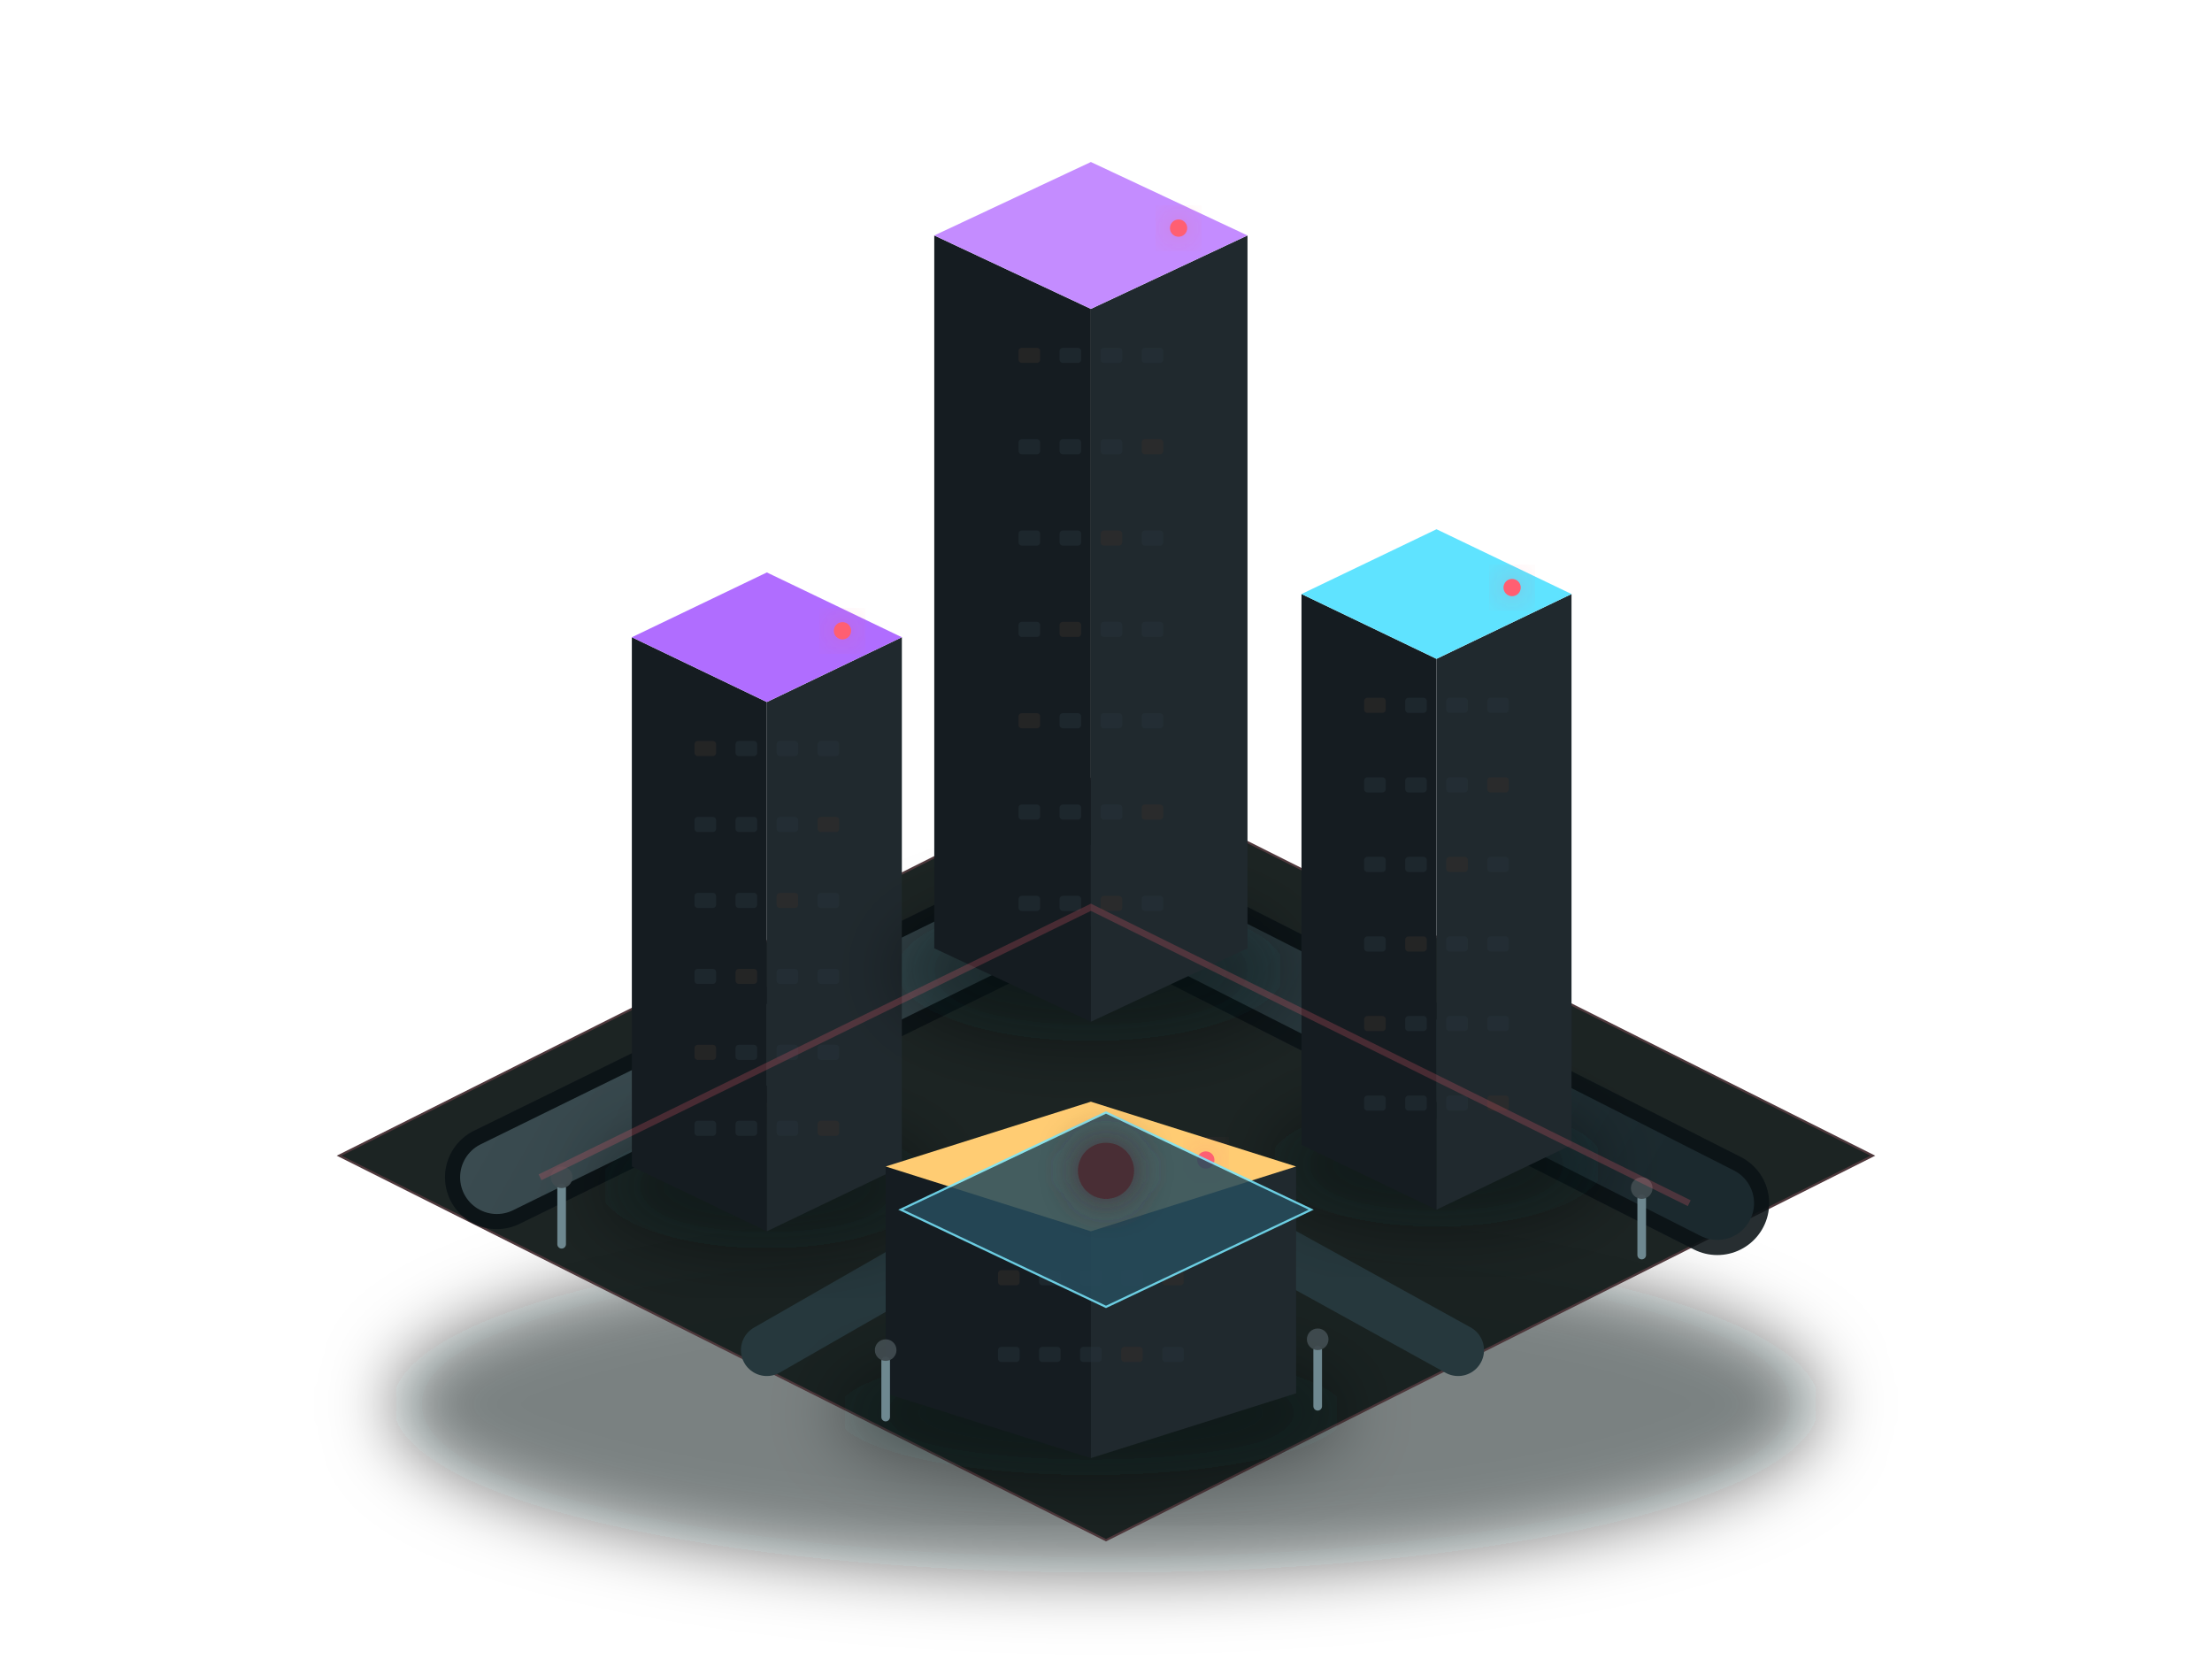
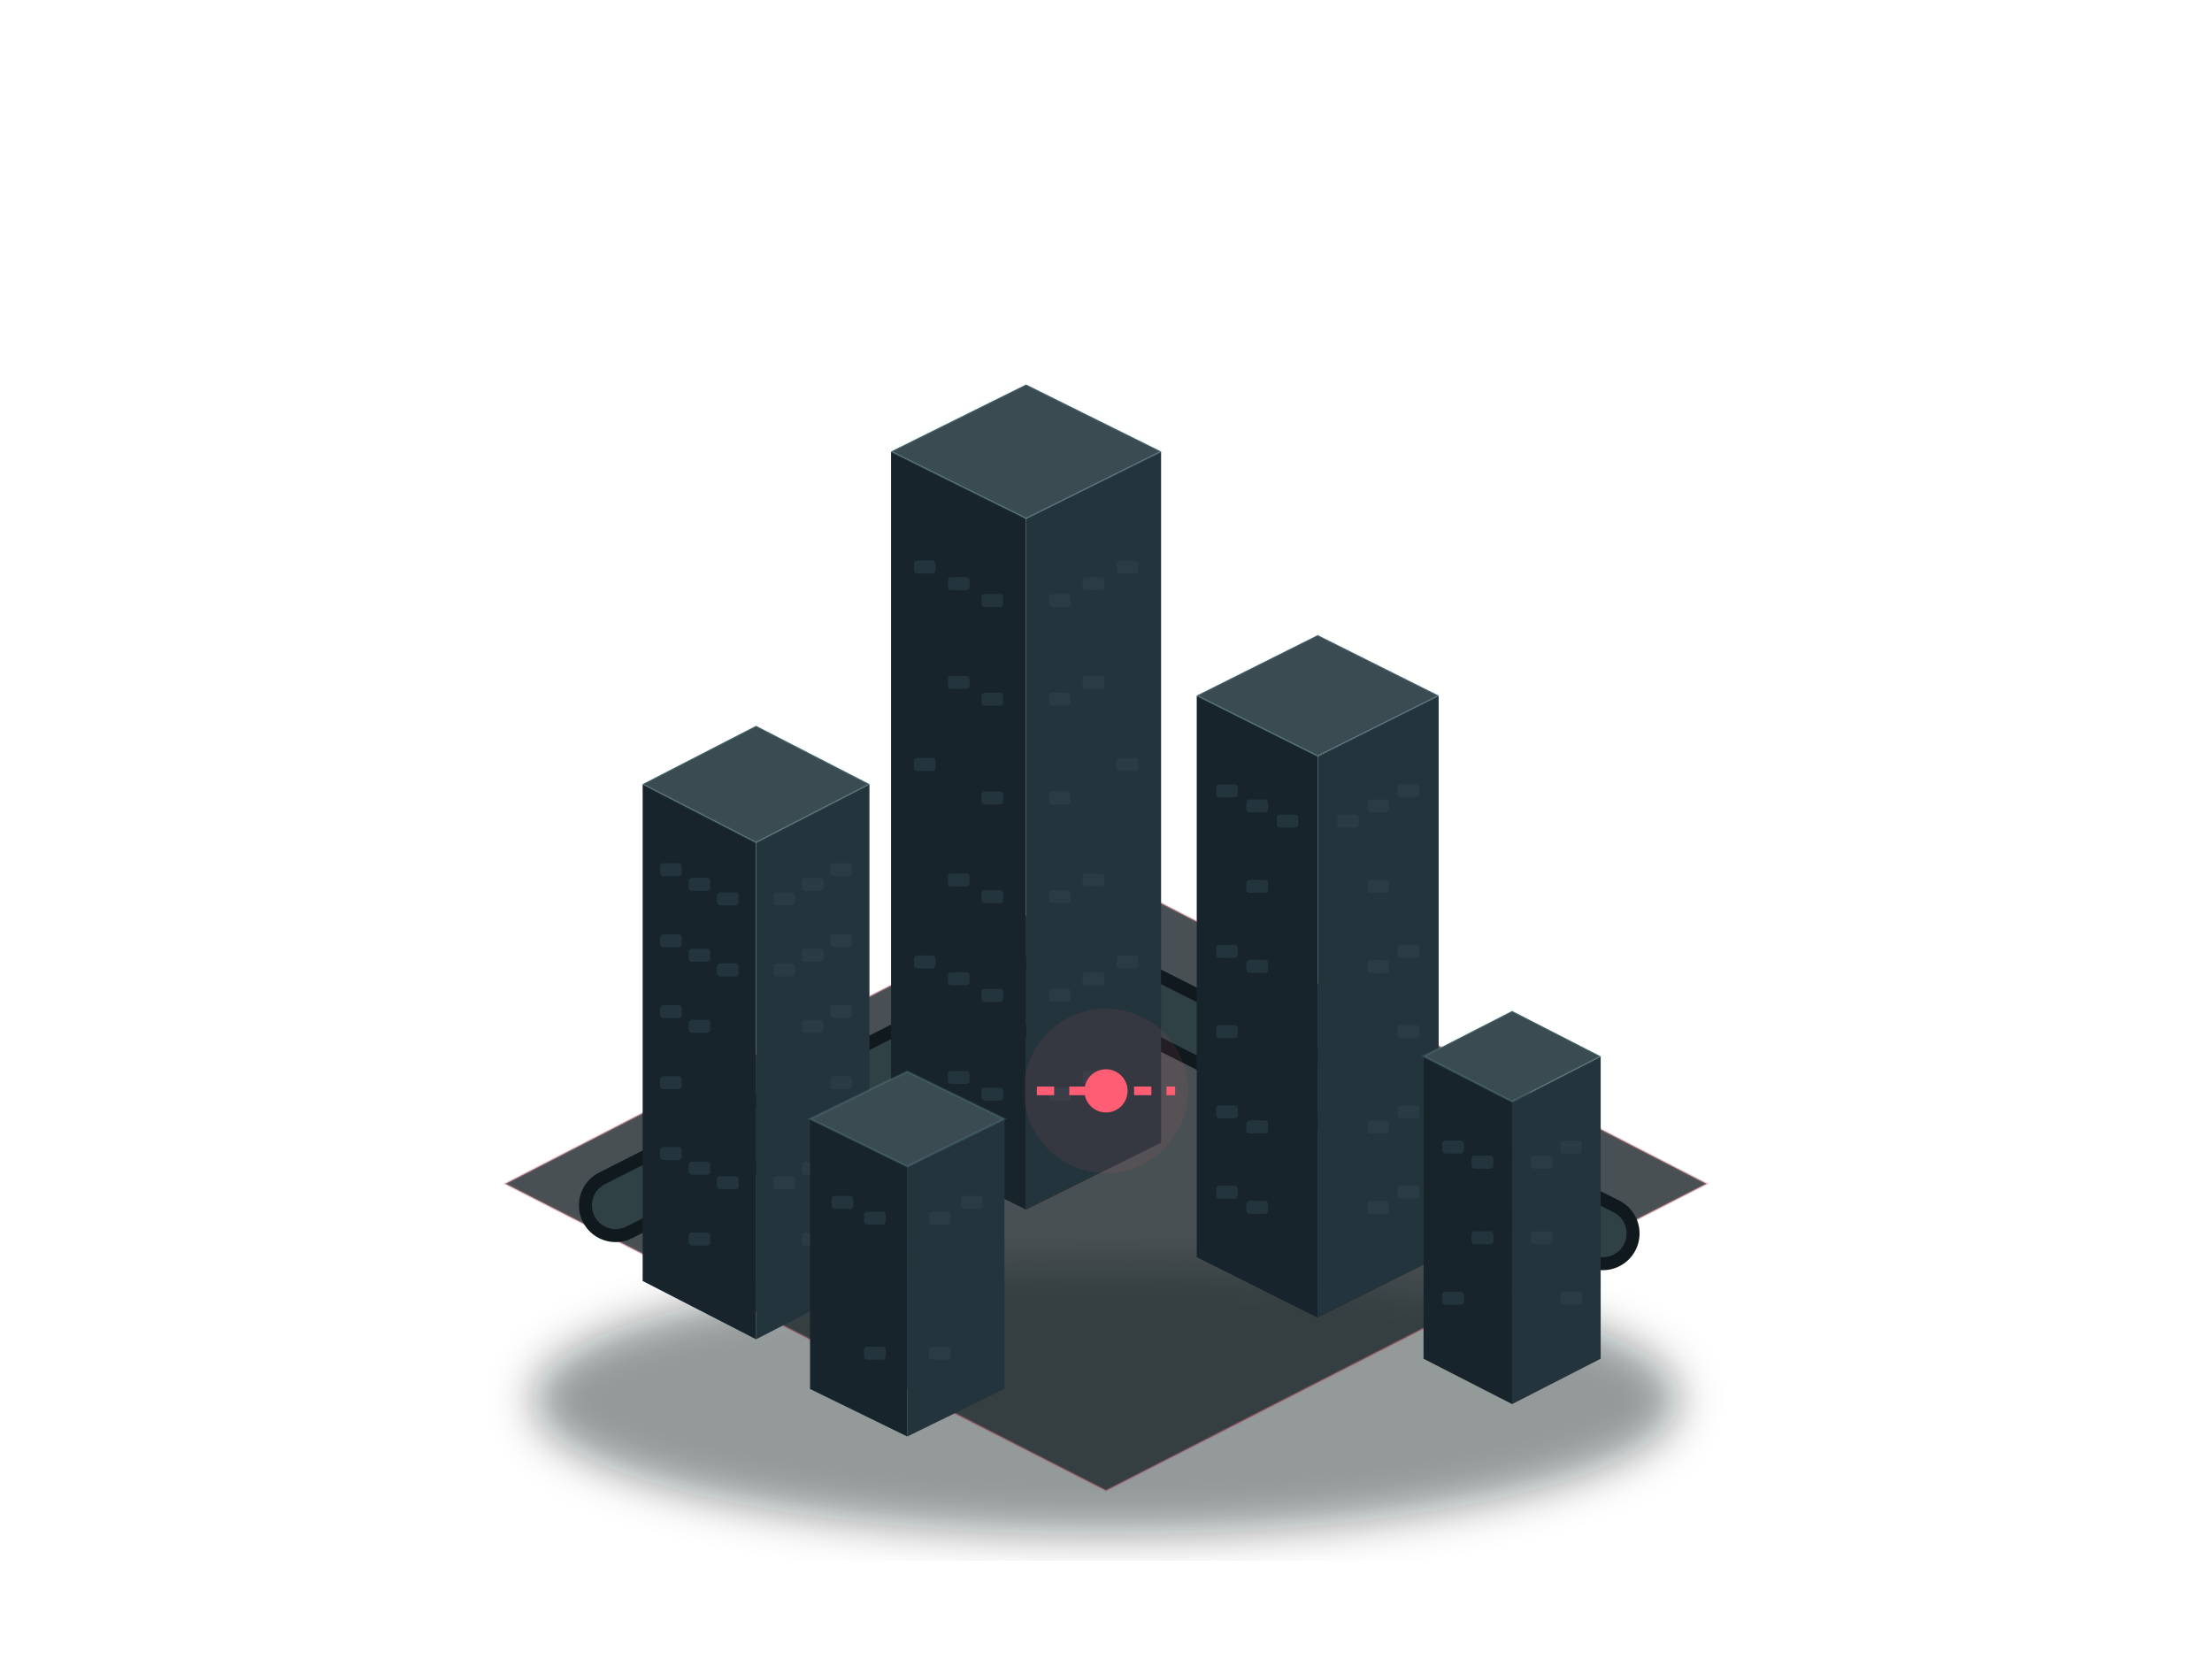
<svg xmlns="http://www.w3.org/2000/svg" width="1024" height="768" viewBox="0 0 1024 768" fill="none">
  <defs>
-     <linearGradient id="ground" x1="240" y1="330" x2="760" y2="690" gradientUnits="userSpaceOnUse">
-       <stop stop-color="#244C48" />
-       <stop offset="1" stop-color="#112825" />
+     <linearGradient id="lot" x1="250" y1="450" x2="760" y2="700">
+       <stop stop-color="#294a45" />
+       <stop offset="1" stop-color="#122b28" />
    </linearGradient>
-     <linearGradient id="road" x1="300" y1="390" x2="720" y2="630" gradientUnits="userSpaceOnUse">
-       <stop stop-color="#3A4B50" />
-       <stop offset="1" stop-color="#1B292E" />
-     </linearGradient>
-     <linearGradient id="cyanFace" x1="0" y1="0" x2="1" y2="1">
-       <stop stop-color="#2A7892" />
-       <stop offset="1" stop-color="#123845" />
-     </linearGradient>
-     <filter id="glow" x="-80%" y="-80%" width="260%" height="260%">
-       <feGaussianBlur stdDeviation="9" result="blur" />
-       <feMerge>
-         <feMergeNode in="blur" />
-         <feMergeNode in="SourceGraphic" />
-       </feMerge>
+     <filter id="soft">
+       <feGaussianBlur stdDeviation="10" />
    </filter>
-     <filter id="soft" x="-40%" y="-40%" width="180%" height="180%">
-       <feGaussianBlur stdDeviation="16" />
-     </filter>
+     <style>.cyan{fill:#77d9eb}.warm{fill:#ffd77a}.off{fill:#32434b}</style>
  </defs>
-   <ellipse cx="512" cy="650" rx="330" ry="78" fill="#02080B" opacity="0.52" filter="url(#soft)" />
-   <polygon points="512,357 867,535 512,713 157,535" fill="#17201F" stroke="#4B3438" opacity="0.98" />
-   <path d="M230 545L505 410L795 557" stroke="#0A1216" stroke-width="48" stroke-linecap="round" opacity="0.88" />
-   <path d="M230 545L505 410L795 557" stroke="url(#road)" stroke-width="34" stroke-linecap="round" />
-   <path d="M355 625L512 535L675 625" stroke="#26383D" stroke-width="24" stroke-linecap="round" />
-   <ellipse cx="355" cy="549.0" rx="77.5" ry="28.8" fill="#02080C" opacity="0.42" filter="url(#soft)" />
-   <polygon points="292.5,295.0 355,325 355,570 292.5,540.0" fill="#151C21" />
-   <polygon points="417.5,295.0 355,325 355,570 417.5,540.0" fill="#20292E" />
-   <polygon points="355,265 417.5,295.0 355,325 292.5,295.0" fill="#B06DFF" />
-   <rect x="321.5" y="343.0" width="10" height="7" rx="1.5" fill="#352D29" opacity="0.48" />
-   <rect x="340.5" y="343.0" width="10" height="7" rx="1.5" fill="#26333A" opacity="0.48" />
-   <rect x="359.5" y="343.0" width="10" height="7" rx="1.5" fill="#26333A" opacity="0.48" />
-   <rect x="378.5" y="343.0" width="10" height="7" rx="1.5" fill="#26333A" opacity="0.48" />
-   <rect x="321.5" y="378.167" width="10" height="7" rx="1.5" fill="#26333A" opacity="0.48" />
-   <rect x="340.5" y="378.167" width="10" height="7" rx="1.5" fill="#26333A" opacity="0.48" />
-   <rect x="359.5" y="378.167" width="10" height="7" rx="1.5" fill="#26333A" opacity="0.48" />
-   <rect x="378.5" y="378.167" width="10" height="7" rx="1.5" fill="#352D29" opacity="0.48" />
-   <rect x="321.5" y="413.333" width="10" height="7" rx="1.5" fill="#26333A" opacity="0.48" />
-   <rect x="340.5" y="413.333" width="10" height="7" rx="1.5" fill="#26333A" opacity="0.48" />
-   <rect x="359.5" y="413.333" width="10" height="7" rx="1.5" fill="#352D29" opacity="0.48" />
-   <rect x="378.5" y="413.333" width="10" height="7" rx="1.5" fill="#26333A" opacity="0.48" />
-   <rect x="321.5" y="448.5" width="10" height="7" rx="1.5" fill="#26333A" opacity="0.48" />
-   <rect x="340.5" y="448.5" width="10" height="7" rx="1.5" fill="#352D29" opacity="0.48" />
-   <rect x="359.5" y="448.5" width="10" height="7" rx="1.5" fill="#26333A" opacity="0.48" />
-   <rect x="378.5" y="448.5" width="10" height="7" rx="1.5" fill="#26333A" opacity="0.48" />
-   <rect x="321.5" y="483.667" width="10" height="7" rx="1.5" fill="#352D29" opacity="0.48" />
-   <rect x="340.5" y="483.667" width="10" height="7" rx="1.5" fill="#26333A" opacity="0.48" />
-   <rect x="359.5" y="483.667" width="10" height="7" rx="1.5" fill="#26333A" opacity="0.48" />
-   <rect x="378.5" y="483.667" width="10" height="7" rx="1.5" fill="#26333A" opacity="0.48" />
-   <rect x="321.5" y="518.833" width="10" height="7" rx="1.5" fill="#26333A" opacity="0.48" />
-   <rect x="340.5" y="518.833" width="10" height="7" rx="1.5" fill="#26333A" opacity="0.48" />
-   <rect x="359.5" y="518.833" width="10" height="7" rx="1.5" fill="#26333A" opacity="0.48" />
-   <rect x="378.5" y="518.833" width="10" height="7" rx="1.5" fill="#352D29" opacity="0.48" />
-   <circle cx="390.0" cy="292.0" r="4" fill="#FF5F72" filter="url(#glow)" />
-   <ellipse cx="505" cy="449.2" rx="89.9" ry="32.64" fill="#02080C" opacity="0.42" filter="url(#soft)" />
-   <polygon points="432.5,109.0 505,143 505,473 432.5,439.0" fill="#151C21" />
-   <polygon points="577.5,109.0 505,143 505,473 577.5,439.0" fill="#20292E" />
-   <polygon points="505,75 577.5,109.0 505,143 432.5,109.0" fill="#C48CFF" />
-   <rect x="471.5" y="161.0" width="10" height="7" rx="1.5" fill="#352D29" opacity="0.48" />
-   <rect x="490.5" y="161.0" width="10" height="7" rx="1.5" fill="#26333A" opacity="0.48" />
-   <rect x="509.5" y="161.0" width="10" height="7" rx="1.5" fill="#26333A" opacity="0.48" />
-   <rect x="528.5" y="161.0" width="10" height="7" rx="1.5" fill="#26333A" opacity="0.48" />
-   <rect x="471.5" y="203.286" width="10" height="7" rx="1.5" fill="#26333A" opacity="0.48" />
-   <rect x="490.5" y="203.286" width="10" height="7" rx="1.5" fill="#26333A" opacity="0.48" />
-   <rect x="509.5" y="203.286" width="10" height="7" rx="1.5" fill="#26333A" opacity="0.48" />
-   <rect x="528.5" y="203.286" width="10" height="7" rx="1.5" fill="#352D29" opacity="0.48" />
-   <rect x="471.5" y="245.571" width="10" height="7" rx="1.5" fill="#26333A" opacity="0.48" />
-   <rect x="490.5" y="245.571" width="10" height="7" rx="1.5" fill="#26333A" opacity="0.48" />
-   <rect x="509.5" y="245.571" width="10" height="7" rx="1.5" fill="#352D29" opacity="0.48" />
-   <rect x="528.5" y="245.571" width="10" height="7" rx="1.5" fill="#26333A" opacity="0.48" />
-   <rect x="471.5" y="287.857" width="10" height="7" rx="1.5" fill="#26333A" opacity="0.48" />
-   <rect x="490.5" y="287.857" width="10" height="7" rx="1.5" fill="#352D29" opacity="0.48" />
-   <rect x="509.5" y="287.857" width="10" height="7" rx="1.5" fill="#26333A" opacity="0.48" />
-   <rect x="528.5" y="287.857" width="10" height="7" rx="1.5" fill="#26333A" opacity="0.48" />
-   <rect x="471.5" y="330.143" width="10" height="7" rx="1.5" fill="#352D29" opacity="0.48" />
-   <rect x="490.5" y="330.143" width="10" height="7" rx="1.5" fill="#26333A" opacity="0.48" />
-   <rect x="509.5" y="330.143" width="10" height="7" rx="1.5" fill="#26333A" opacity="0.48" />
-   <rect x="528.5" y="330.143" width="10" height="7" rx="1.5" fill="#26333A" opacity="0.48" />
-   <rect x="471.5" y="372.429" width="10" height="7" rx="1.5" fill="#26333A" opacity="0.48" />
-   <rect x="490.5" y="372.429" width="10" height="7" rx="1.5" fill="#26333A" opacity="0.48" />
-   <rect x="509.5" y="372.429" width="10" height="7" rx="1.5" fill="#26333A" opacity="0.48" />
-   <rect x="528.5" y="372.429" width="10" height="7" rx="1.5" fill="#352D29" opacity="0.48" />
-   <rect x="471.5" y="414.714" width="10" height="7" rx="1.5" fill="#26333A" opacity="0.48" />
-   <rect x="490.5" y="414.714" width="10" height="7" rx="1.5" fill="#26333A" opacity="0.48" />
-   <rect x="509.5" y="414.714" width="10" height="7" rx="1.5" fill="#352D29" opacity="0.48" />
-   <rect x="528.5" y="414.714" width="10" height="7" rx="1.5" fill="#26333A" opacity="0.48" />
-   <circle cx="545.6" cy="105.6" r="4" fill="#FF5F72" filter="url(#glow)" />
-   <ellipse cx="665" cy="539.0" rx="77.5" ry="28.8" fill="#02080C" opacity="0.42" filter="url(#soft)" />
-   <polygon points="602.5,275.0 665,305 665,560 602.5,530.0" fill="#151C21" />
-   <polygon points="727.5,275.0 665,305 665,560 727.5,530.0" fill="#20292E" />
-   <polygon points="665,245 727.5,275.0 665,305 602.5,275.0" fill="#5FE3FF" />
-   <rect x="631.5" y="323.0" width="10" height="7" rx="1.5" fill="#352D29" opacity="0.48" />
-   <rect x="650.5" y="323.0" width="10" height="7" rx="1.5" fill="#26333A" opacity="0.48" />
-   <rect x="669.5" y="323.0" width="10" height="7" rx="1.5" fill="#26333A" opacity="0.48" />
-   <rect x="688.5" y="323.0" width="10" height="7" rx="1.5" fill="#26333A" opacity="0.48" />
-   <rect x="631.5" y="359.833" width="10" height="7" rx="1.5" fill="#26333A" opacity="0.48" />
-   <rect x="650.5" y="359.833" width="10" height="7" rx="1.5" fill="#26333A" opacity="0.48" />
-   <rect x="669.5" y="359.833" width="10" height="7" rx="1.5" fill="#26333A" opacity="0.48" />
-   <rect x="688.5" y="359.833" width="10" height="7" rx="1.5" fill="#352D29" opacity="0.48" />
-   <rect x="631.5" y="396.667" width="10" height="7" rx="1.5" fill="#26333A" opacity="0.48" />
-   <rect x="650.5" y="396.667" width="10" height="7" rx="1.5" fill="#26333A" opacity="0.48" />
-   <rect x="669.5" y="396.667" width="10" height="7" rx="1.5" fill="#352D29" opacity="0.48" />
-   <rect x="688.5" y="396.667" width="10" height="7" rx="1.5" fill="#26333A" opacity="0.48" />
-   <rect x="631.5" y="433.5" width="10" height="7" rx="1.5" fill="#26333A" opacity="0.48" />
-   <rect x="650.5" y="433.5" width="10" height="7" rx="1.5" fill="#352D29" opacity="0.48" />
-   <rect x="669.5" y="433.5" width="10" height="7" rx="1.5" fill="#26333A" opacity="0.48" />
-   <rect x="688.5" y="433.5" width="10" height="7" rx="1.5" fill="#26333A" opacity="0.48" />
-   <rect x="631.5" y="470.333" width="10" height="7" rx="1.5" fill="#352D29" opacity="0.48" />
-   <rect x="650.5" y="470.333" width="10" height="7" rx="1.5" fill="#26333A" opacity="0.48" />
-   <rect x="669.5" y="470.333" width="10" height="7" rx="1.5" fill="#26333A" opacity="0.48" />
-   <rect x="688.5" y="470.333" width="10" height="7" rx="1.5" fill="#26333A" opacity="0.48" />
-   <rect x="631.5" y="507.167" width="10" height="7" rx="1.5" fill="#26333A" opacity="0.48" />
-   <rect x="650.5" y="507.167" width="10" height="7" rx="1.5" fill="#26333A" opacity="0.48" />
-   <rect x="669.5" y="507.167" width="10" height="7" rx="1.5" fill="#26333A" opacity="0.48" />
-   <rect x="688.5" y="507.167" width="10" height="7" rx="1.5" fill="#352D29" opacity="0.48" />
-   <circle cx="700.0" cy="272.0" r="4" fill="#FF5F72" filter="url(#glow)" />
-   <ellipse cx="505" cy="654.0" rx="117.8" ry="28.8" fill="#02080C" opacity="0.42" filter="url(#soft)" />
-   <polygon points="410.0,540.0 505,570 505,675 410.0,645.0" fill="#151C21" />
-   <polygon points="600.0,540.0 505,570 505,675 600.0,645.0" fill="#20292E" />
-   <polygon points="505,510 600.0,540.0 505,570 410.0,540.0" fill="#FFCC73" />
-   <rect x="462.0" y="588.0" width="10" height="7" rx="1.5" fill="#352D29" opacity="0.48" />
-   <rect x="481.0" y="588.0" width="10" height="7" rx="1.5" fill="#26333A" opacity="0.48" />
-   <rect x="500.0" y="588.0" width="10" height="7" rx="1.5" fill="#26333A" opacity="0.48" />
-   <rect x="519.0" y="588.0" width="10" height="7" rx="1.5" fill="#26333A" opacity="0.48" />
-   <rect x="538.0" y="588.0" width="10" height="7" rx="1.5" fill="#352D29" opacity="0.48" />
-   <rect x="462.0" y="623.5" width="10" height="7" rx="1.5" fill="#26333A" opacity="0.48" />
-   <rect x="481.0" y="623.5" width="10" height="7" rx="1.5" fill="#26333A" opacity="0.48" />
-   <rect x="500.0" y="623.5" width="10" height="7" rx="1.5" fill="#26333A" opacity="0.48" />
-   <rect x="519.0" y="623.5" width="10" height="7" rx="1.5" fill="#352D29" opacity="0.48" />
-   <rect x="538.0" y="623.5" width="10" height="7" rx="1.5" fill="#26333A" opacity="0.48" />
-   <circle cx="558.2" cy="537.0" r="4" fill="#FF5F72" filter="url(#glow)" />
-   <polygon points="512,515 607,560 512,605 417,560" fill="#264B5B" stroke="#78E8FF" opacity="0.86" />
-   <circle cx="512" cy="542" r="13" fill="#4A2D35" filter="url(#glow)" />
-   <g transform="translate(260 575)">
-     <rect x="-2" y="-27" width="4" height="30" rx="2" fill="#6E8890" />
-     <circle cx="0" cy="-30" r="5" fill="#404B4F" opacity="0.95" />
-   </g>
-   <g transform="translate(410 655)">
-     <rect x="-2" y="-27" width="4" height="30" rx="2" fill="#6E8890" />
-     <circle cx="0" cy="-30" r="5" fill="#404B4F" opacity="0.95" />
-   </g>
-   <g transform="translate(610 650)">
-     <rect x="-2" y="-27" width="4" height="30" rx="2" fill="#6E8890" />
-     <circle cx="0" cy="-30" r="5" fill="#404B4F" opacity="0.95" />
-   </g>
-   <g transform="translate(760 580)">
-     <rect x="-2" y="-27" width="4" height="30" rx="2" fill="#6E8890" />
-     <circle cx="0" cy="-30" r="5" fill="#404B4F" opacity="0.95" />
-   </g>
-   <path d="M250 545L505 420L782 557" stroke="#FF5F72" stroke-width="3" opacity="0.22" />
+   <ellipse cx="512" cy="648" rx="265" ry="62" fill="#02080b" opacity=".42" filter="url(#soft)" />
+   <polygon points="512,405 790,548 512,690 234,548" fill="#202a2d" opacity=".82" stroke="#b94b61" stroke-opacity=".35" />
+   <path d="M285 558L500 449L742 571" stroke="#10191d" stroke-width="34" stroke-linecap="round" />
+   <path d="M285 558L500 449L742 571" stroke="#34464b" stroke-width="22" stroke-linecap="round" opacity=".88" />
+   <polygon points="297.5,363.0 350,390 350,620 297.5,593.0" fill="#17242c" />
+   <polygon points="402.5,363.0 350,390 350,620 402.5,593.0" fill="#24343d" />
+   <polygon points="297.5,363.0 350,336 402.5,363.0 350,390" fill="#3b4b52" stroke="#a4edf4" stroke-opacity=".12" />
+   <rect x="305.6" y="399.6" width="10" height="6" rx="1.4" fill="#344852" opacity="0.45" />
+   <rect x="384.4" y="399.6" width="10" height="6" rx="1.4" fill="#344852" opacity="0.36" />
+   <rect x="318.8" y="406.4" width="10" height="6" rx="1.4" fill="#344852" opacity="0.45" />
+   <rect x="371.2" y="406.4" width="10" height="6" rx="1.4" fill="#344852" opacity="0.36" />
+   <rect x="331.9" y="413.1" width="10" height="6" rx="1.4" fill="#344852" opacity="0.45" />
+   <rect x="358.1" y="413.1" width="10" height="6" rx="1.4" fill="#344852" opacity="0.36" />
+   <rect x="305.6" y="432.5" width="10" height="6" rx="1.4" fill="#344852" opacity="0.45" />
+   <rect x="384.4" y="432.5" width="10" height="6" rx="1.4" fill="#344852" opacity="0.36" />
+   <rect x="318.8" y="439.2" width="10" height="6" rx="1.4" fill="#344852" opacity="0.45" />
+   <rect x="371.2" y="439.2" width="10" height="6" rx="1.4" fill="#344852" opacity="0.36" />
+   <rect x="331.9" y="446.0" width="10" height="6" rx="1.4" fill="#344852" opacity="0.45" />
+   <rect x="358.1" y="446.0" width="10" height="6" rx="1.4" fill="#344852" opacity="0.36" />
+   <rect x="305.6" y="465.3" width="10" height="6" rx="1.4" fill="#344852" opacity="0.45" />
+   <rect x="384.4" y="465.3" width="10" height="6" rx="1.4" fill="#344852" opacity="0.36" />
+   <rect x="318.8" y="472.1" width="10" height="6" rx="1.4" fill="#344852" opacity="0.45" />
+   <rect x="371.2" y="472.1" width="10" height="6" rx="1.4" fill="#344852" opacity="0.36" />
+   <rect x="305.6" y="498.2" width="10" height="6" rx="1.4" fill="#344852" opacity="0.45" />
+   <rect x="384.4" y="498.2" width="10" height="6" rx="1.4" fill="#344852" opacity="0.36" />
+   <rect x="305.6" y="531.0" width="10" height="6" rx="1.4" fill="#344852" opacity="0.45" />
+   <rect x="384.4" y="531.0" width="10" height="6" rx="1.4" fill="#344852" opacity="0.36" />
+   <rect x="318.8" y="537.8" width="10" height="6" rx="1.4" fill="#344852" opacity="0.45" />
+   <rect x="371.2" y="537.8" width="10" height="6" rx="1.4" fill="#344852" opacity="0.36" />
+   <rect x="331.9" y="544.5" width="10" height="6" rx="1.4" fill="#344852" opacity="0.45" />
+   <rect x="358.1" y="544.5" width="10" height="6" rx="1.4" fill="#344852" opacity="0.36" />
+   <rect x="318.8" y="570.6" width="10" height="6" rx="1.4" fill="#344852" opacity="0.45" />
+   <rect x="371.2" y="570.6" width="10" height="6" rx="1.4" fill="#344852" opacity="0.36" />
+   <polygon points="412.5,209.0 475,240 475,560 412.5,529.0" fill="#17242c" />
+   <polygon points="537.5,209.0 475,240 475,560 537.5,529.0" fill="#24343d" />
+   <polygon points="412.5,209.0 475,178 537.5,209.0 475,240" fill="#3b4b52" stroke="#a4edf4" stroke-opacity=".12" />
+   <rect x="423.1" y="259.5" width="10" height="6" rx="1.4" fill="#344852" opacity="0.45" />
+   <rect x="516.9" y="259.5" width="10" height="6" rx="1.4" fill="#344852" opacity="0.36" />
+   <rect x="438.8" y="267.2" width="10" height="6" rx="1.4" fill="#344852" opacity="0.45" />
+   <rect x="501.2" y="267.2" width="10" height="6" rx="1.4" fill="#344852" opacity="0.36" />
+   <rect x="454.4" y="275.0" width="10" height="6" rx="1.4" fill="#344852" opacity="0.45" />
+   <rect x="485.6" y="275.0" width="10" height="6" rx="1.4" fill="#344852" opacity="0.36" />
+   <rect x="438.8" y="312.9" width="10" height="6" rx="1.4" fill="#344852" opacity="0.45" />
+   <rect x="501.2" y="312.9" width="10" height="6" rx="1.4" fill="#344852" opacity="0.36" />
+   <rect x="454.4" y="320.7" width="10" height="6" rx="1.4" fill="#344852" opacity="0.45" />
+   <rect x="485.6" y="320.7" width="10" height="6" rx="1.4" fill="#344852" opacity="0.36" />
+   <rect x="423.1" y="350.9" width="10" height="6" rx="1.4" fill="#344852" opacity="0.45" />
+   <rect x="516.9" y="350.9" width="10" height="6" rx="1.4" fill="#344852" opacity="0.36" />
+   <rect x="454.4" y="366.4" width="10" height="6" rx="1.4" fill="#344852" opacity="0.45" />
+   <rect x="485.6" y="366.4" width="10" height="6" rx="1.4" fill="#344852" opacity="0.36" />
+   <rect x="438.8" y="404.4" width="10" height="6" rx="1.4" fill="#344852" opacity="0.45" />
+   <rect x="501.2" y="404.4" width="10" height="6" rx="1.4" fill="#344852" opacity="0.36" />
+   <rect x="454.4" y="412.1" width="10" height="6" rx="1.4" fill="#344852" opacity="0.45" />
+   <rect x="485.6" y="412.1" width="10" height="6" rx="1.4" fill="#344852" opacity="0.36" />
+   <rect x="423.1" y="442.3" width="10" height="6" rx="1.4" fill="#344852" opacity="0.45" />
+   <rect x="516.9" y="442.3" width="10" height="6" rx="1.4" fill="#344852" opacity="0.36" />
+   <rect x="438.8" y="450.1" width="10" height="6" rx="1.4" fill="#344852" opacity="0.45" />
+   <rect x="501.2" y="450.1" width="10" height="6" rx="1.4" fill="#344852" opacity="0.36" />
+   <rect x="454.4" y="457.8" width="10" height="6" rx="1.4" fill="#344852" opacity="0.45" />
+   <rect x="485.6" y="457.8" width="10" height="6" rx="1.4" fill="#344852" opacity="0.36" />
+   <rect x="438.8" y="495.8" width="10" height="6" rx="1.4" fill="#344852" opacity="0.45" />
+   <rect x="501.2" y="495.8" width="10" height="6" rx="1.4" fill="#344852" opacity="0.36" />
+   <rect x="454.4" y="503.5" width="10" height="6" rx="1.4" fill="#344852" opacity="0.45" />
+   <rect x="485.6" y="503.5" width="10" height="6" rx="1.4" fill="#344852" opacity="0.36" />
+   <polygon points="554.0,322.0 610,350 610,610 554.0,582.0" fill="#17242c" />
+   <polygon points="666.0,322.0 610,350 610,610 666.0,582.0" fill="#24343d" />
+   <polygon points="554.0,322.0 610,294 666.0,322.0 610,350" fill="#3b4b52" stroke="#a4edf4" stroke-opacity=".12" />
+   <rect x="563.0" y="363.1" width="10" height="6" rx="1.4" fill="#344852" opacity="0.45" />
+   <rect x="647.0" y="363.1" width="10" height="6" rx="1.4" fill="#344852" opacity="0.36" />
+   <rect x="577.0" y="370.1" width="10" height="6" rx="1.4" fill="#344852" opacity="0.45" />
+   <rect x="633.0" y="370.1" width="10" height="6" rx="1.4" fill="#344852" opacity="0.36" />
+   <rect x="591.0" y="377.1" width="10" height="6" rx="1.4" fill="#344852" opacity="0.45" />
+   <rect x="619.0" y="377.1" width="10" height="6" rx="1.4" fill="#344852" opacity="0.36" />
+   <rect x="577.0" y="407.3" width="10" height="6" rx="1.4" fill="#344852" opacity="0.45" />
+   <rect x="633.0" y="407.3" width="10" height="6" rx="1.4" fill="#344852" opacity="0.36" />
+   <rect x="563.0" y="437.4" width="10" height="6" rx="1.4" fill="#344852" opacity="0.45" />
+   <rect x="647.0" y="437.4" width="10" height="6" rx="1.4" fill="#344852" opacity="0.36" />
+   <rect x="577.0" y="444.4" width="10" height="6" rx="1.4" fill="#344852" opacity="0.45" />
+   <rect x="633.0" y="444.4" width="10" height="6" rx="1.4" fill="#344852" opacity="0.36" />
+   <rect x="563.0" y="474.6" width="10" height="6" rx="1.4" fill="#344852" opacity="0.45" />
+   <rect x="647.0" y="474.6" width="10" height="6" rx="1.4" fill="#344852" opacity="0.36" />
+   <rect x="563.0" y="511.7" width="10" height="6" rx="1.4" fill="#344852" opacity="0.45" />
+   <rect x="647.0" y="511.7" width="10" height="6" rx="1.4" fill="#344852" opacity="0.36" />
+   <rect x="577.0" y="518.7" width="10" height="6" rx="1.4" fill="#344852" opacity="0.45" />
+   <rect x="633.0" y="518.7" width="10" height="6" rx="1.4" fill="#344852" opacity="0.36" />
+   <rect x="563.0" y="548.9" width="10" height="6" rx="1.4" fill="#344852" opacity="0.45" />
+   <rect x="647.0" y="548.9" width="10" height="6" rx="1.4" fill="#344852" opacity="0.36" />
+   <rect x="577.0" y="555.9" width="10" height="6" rx="1.4" fill="#344852" opacity="0.45" />
+   <rect x="633.0" y="555.9" width="10" height="6" rx="1.4" fill="#344852" opacity="0.36" />
+   <polygon points="659.0,489.0 700,510 700,650 659.0,629.0" fill="#17242c" />
+   <polygon points="741.0,489.0 700,510 700,650 741.0,629.0" fill="#24343d" />
+   <polygon points="659.0,489.0 700,468 741.0,489.0 700,510" fill="#3b4b52" stroke="#a4edf4" stroke-opacity=".12" />
+   <rect x="667.7" y="528.0" width="10" height="6" rx="1.4" fill="#344852" opacity="0.45" />
+   <rect x="722.3" y="528.0" width="10" height="6" rx="1.4" fill="#344852" opacity="0.36" />
+   <rect x="681.3" y="535.0" width="10" height="6" rx="1.4" fill="#344852" opacity="0.45" />
+   <rect x="708.7" y="535.0" width="10" height="6" rx="1.4" fill="#344852" opacity="0.36" />
+   <rect x="681.3" y="570.0" width="10" height="6" rx="1.4" fill="#344852" opacity="0.45" />
+   <rect x="708.7" y="570.0" width="10" height="6" rx="1.4" fill="#344852" opacity="0.36" />
+   <rect x="667.7" y="598.0" width="10" height="6" rx="1.4" fill="#344852" opacity="0.45" />
+   <rect x="722.3" y="598.0" width="10" height="6" rx="1.4" fill="#344852" opacity="0.36" />
+   <polygon points="375.0,518.0 420,540 420,665 375.0,643.0" fill="#17242c" />
+   <polygon points="465.0,518.0 420,540 420,665 465.0,643.0" fill="#24343d" />
+   <polygon points="375.0,518.0 420,496 465.0,518.0 420,540" fill="#3b4b52" stroke="#a4edf4" stroke-opacity=".12" />
+   <rect x="385.0" y="553.6" width="10" height="6" rx="1.4" fill="#344852" opacity="0.45" />
+   <rect x="445.0" y="553.6" width="10" height="6" rx="1.4" fill="#344852" opacity="0.36" />
+   <rect x="400.0" y="560.9" width="10" height="6" rx="1.4" fill="#344852" opacity="0.45" />
+   <rect x="430.0" y="560.9" width="10" height="6" rx="1.4" fill="#344852" opacity="0.36" />
+   <rect x="400.0" y="623.4" width="10" height="6" rx="1.4" fill="#344852" opacity="0.45" />
+   <rect x="430.0" y="623.4" width="10" height="6" rx="1.4" fill="#344852" opacity="0.36" />
+   <circle cx="512" cy="505" r="10" fill="#ff5d73" />
+   <circle cx="512" cy="505" r="38" fill="#ff5d73" opacity=".08" />
+   <path d="M480 505h64" stroke="#ff5d73" stroke-width="4" stroke-dasharray="8 7" />
</svg>
